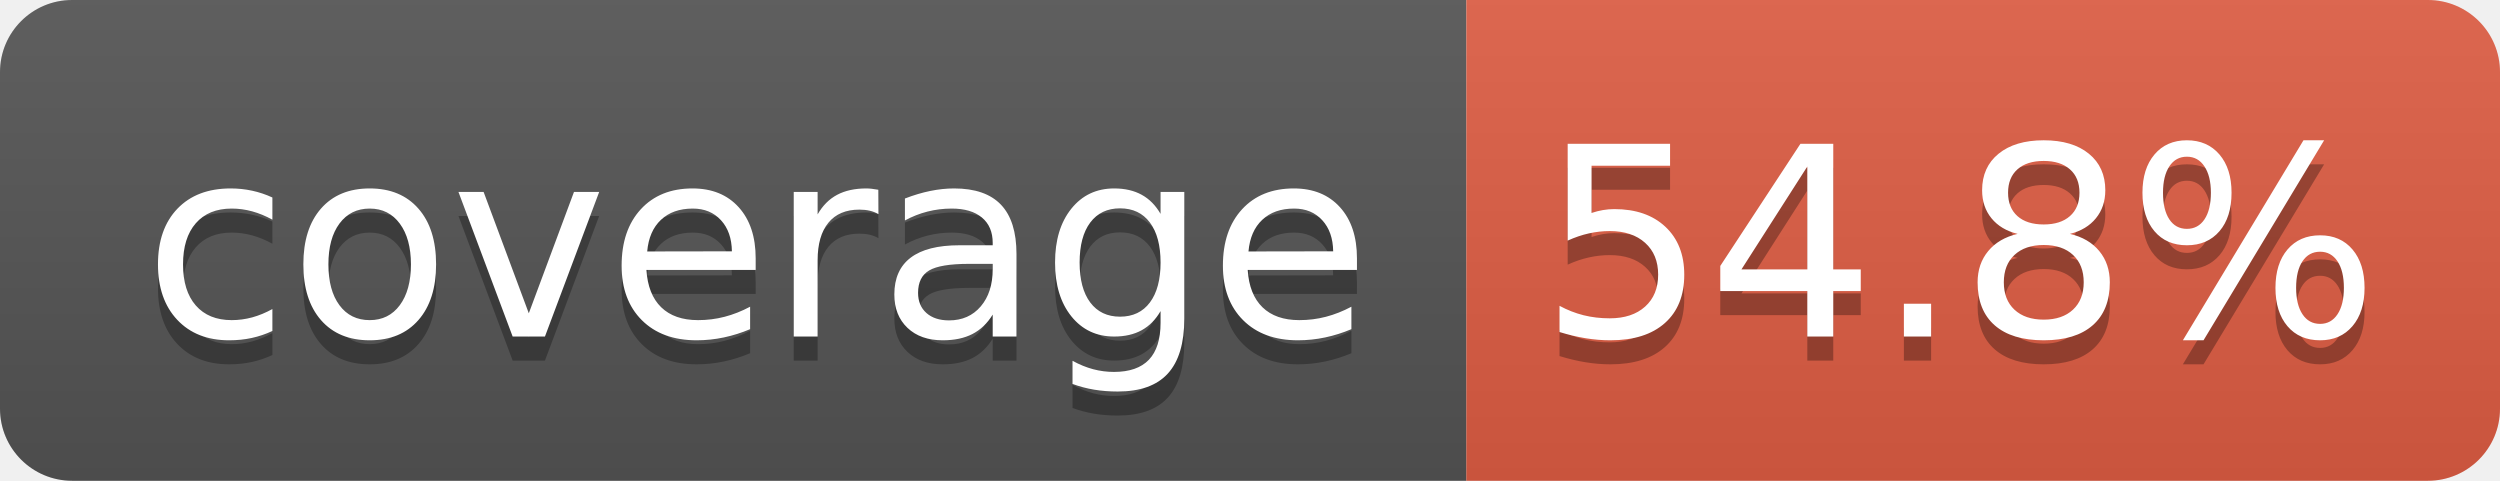
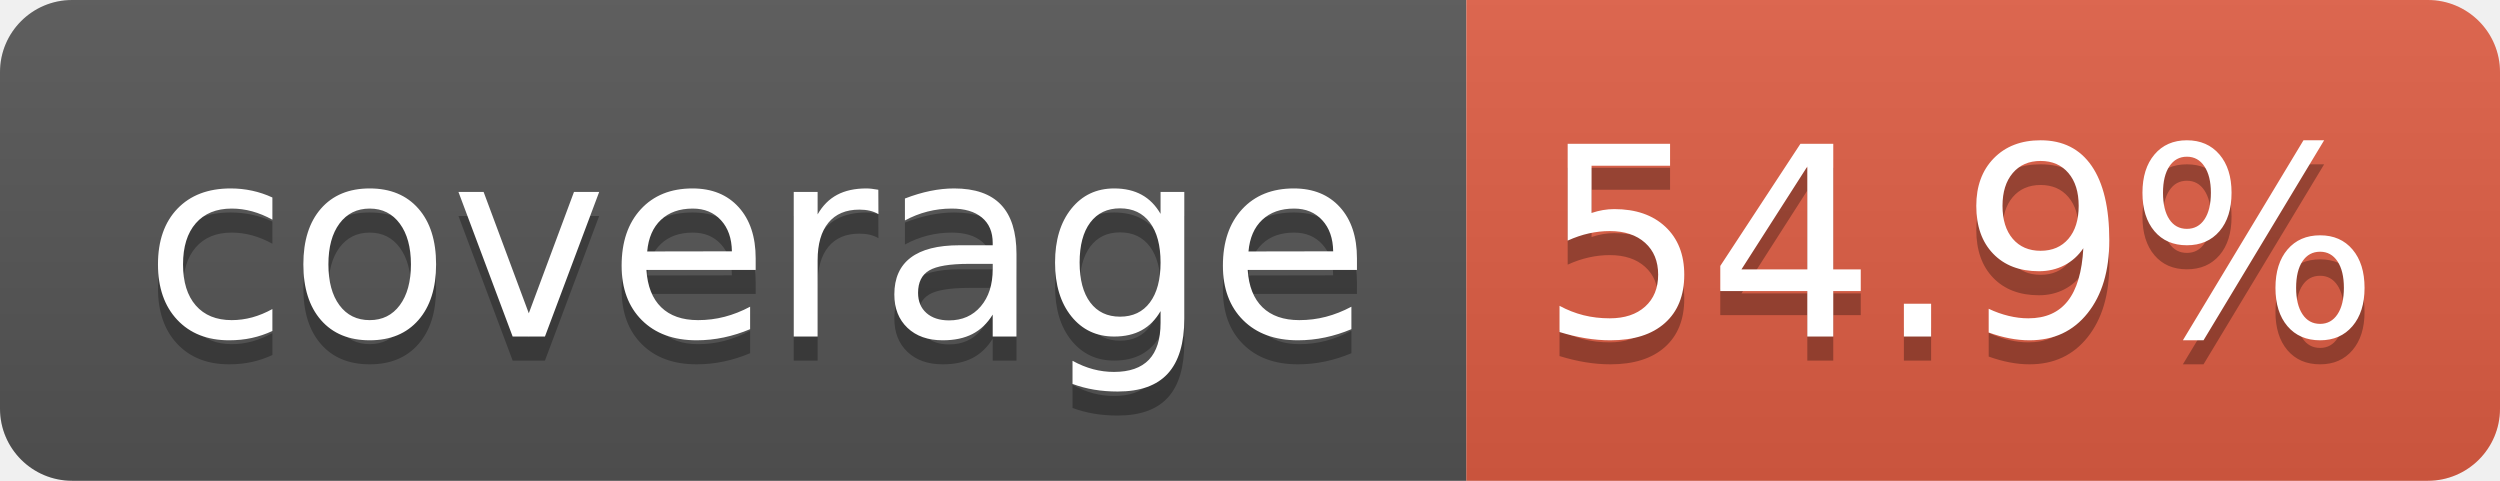
- <svg xmlns="http://www.w3.org/2000/svg" width="104" height="20" role="img" aria-label="coverage: 54.8%">
+ <svg xmlns="http://www.w3.org/2000/svg" width="104" height="20" role="img" aria-label="coverage: 54.9%">
  <linearGradient id="s" x2="0" y2="100%">
    <stop offset="0" stop-color="#bbb" stop-opacity=".1" />
    <stop offset="1" stop-opacity=".1" />
  </linearGradient>
  <clipPath id="r">
    <rect width="104" height="20" rx="3" fill="#fff" />
  </clipPath>
  <g clip-path="url(#r)">
    <rect width="61" height="20" fill="#555" />
    <rect x="61" width="43" height="20" fill="#e05d44" />
    <rect width="104" height="20" fill="url(#s)" />
  </g>
  <g fill="#fff" text-anchor="middle" font-family="Verdana,Geneva,DejaVu Sans,sans-serif" text-rendering="geometricPrecision" font-size="110">
    <text aria-hidden="true" x="315" y="150" fill="#010101" fill-opacity=".3" transform="scale(.1)" textLength="510">coverage</text>
    <text x="315" y="140" transform="scale(.1)" fill="#fff" textLength="510">coverage</text>
-     <text aria-hidden="true" x="815" y="150" fill="#010101" fill-opacity=".3" transform="scale(.1)" textLength="330">54.8%</text>
-     <text x="815" y="140" transform="scale(.1)" fill="#fff" textLength="330">54.8%</text>
+     <text aria-hidden="true" x="815" y="150" fill="#010101" fill-opacity=".3" transform="scale(.1)" textLength="330">54.9%</text>
+     <text x="815" y="140" transform="scale(.1)" fill="#fff" textLength="330">54.9%</text>
  </g>
</svg>
